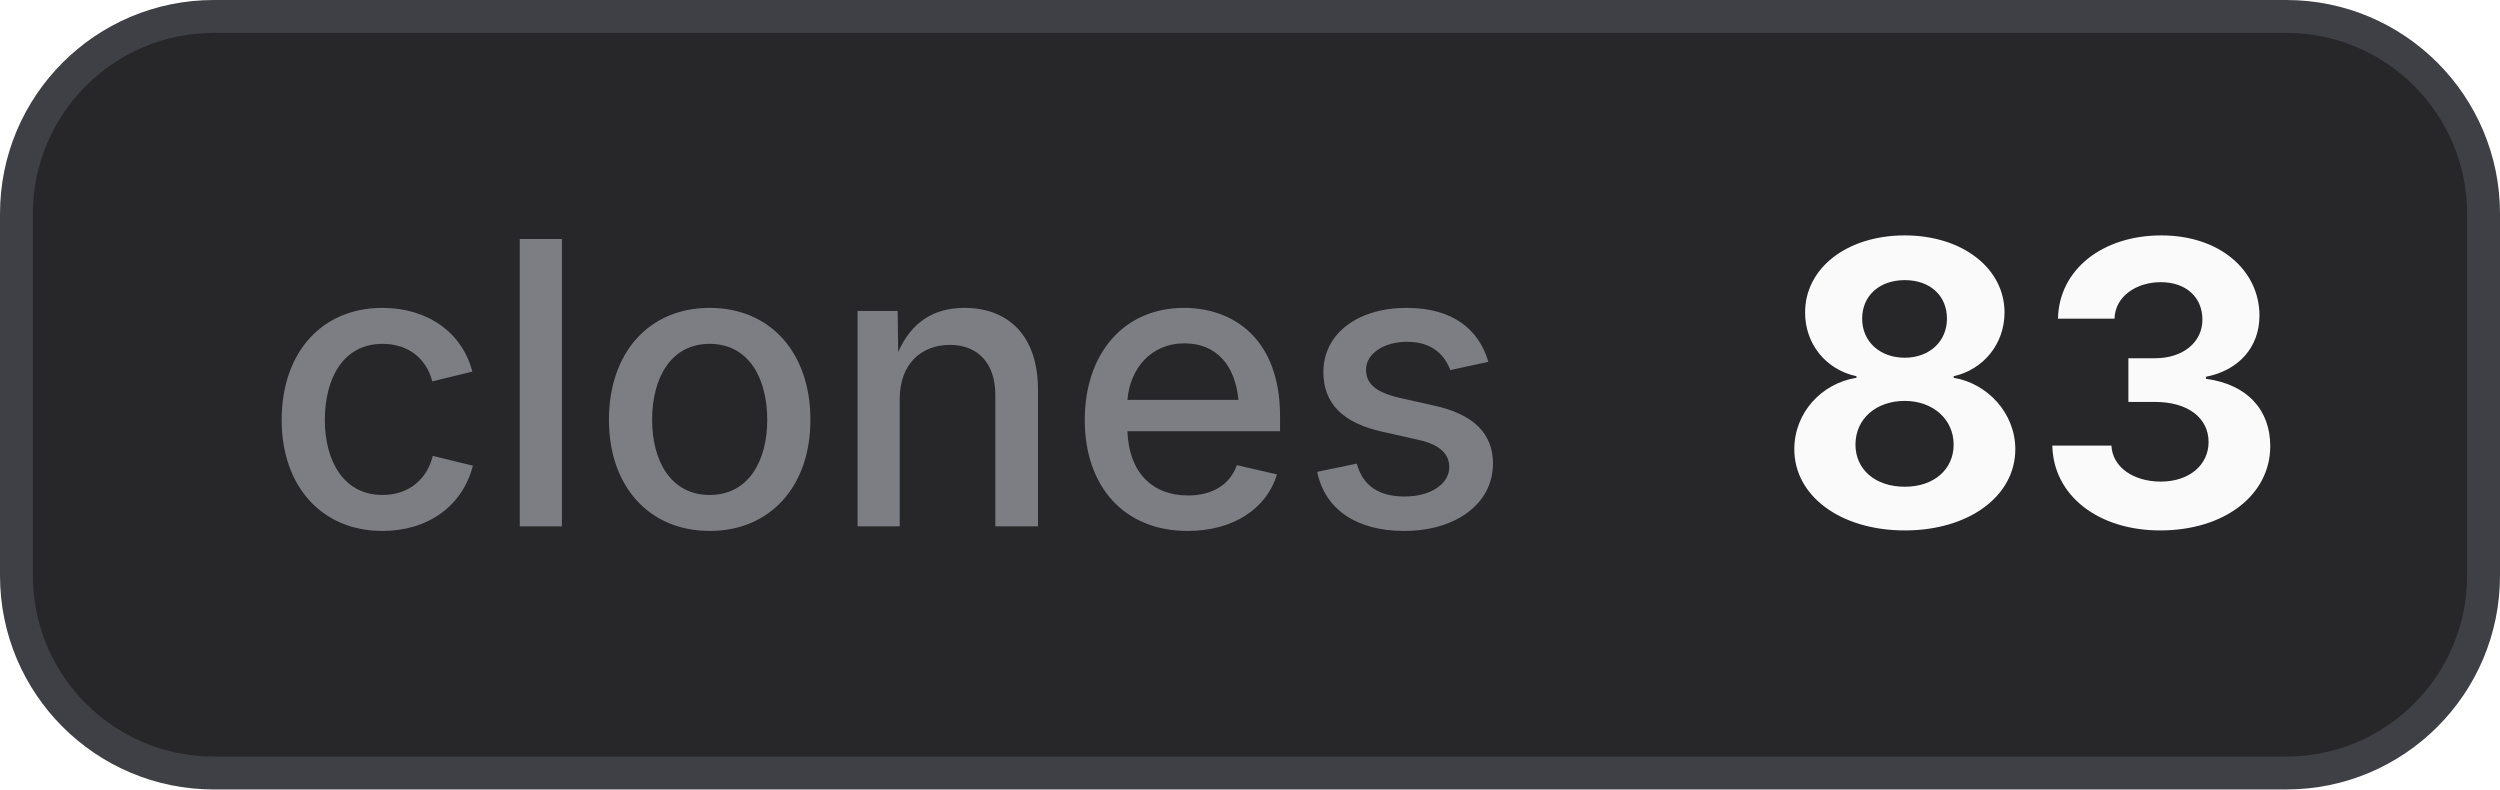
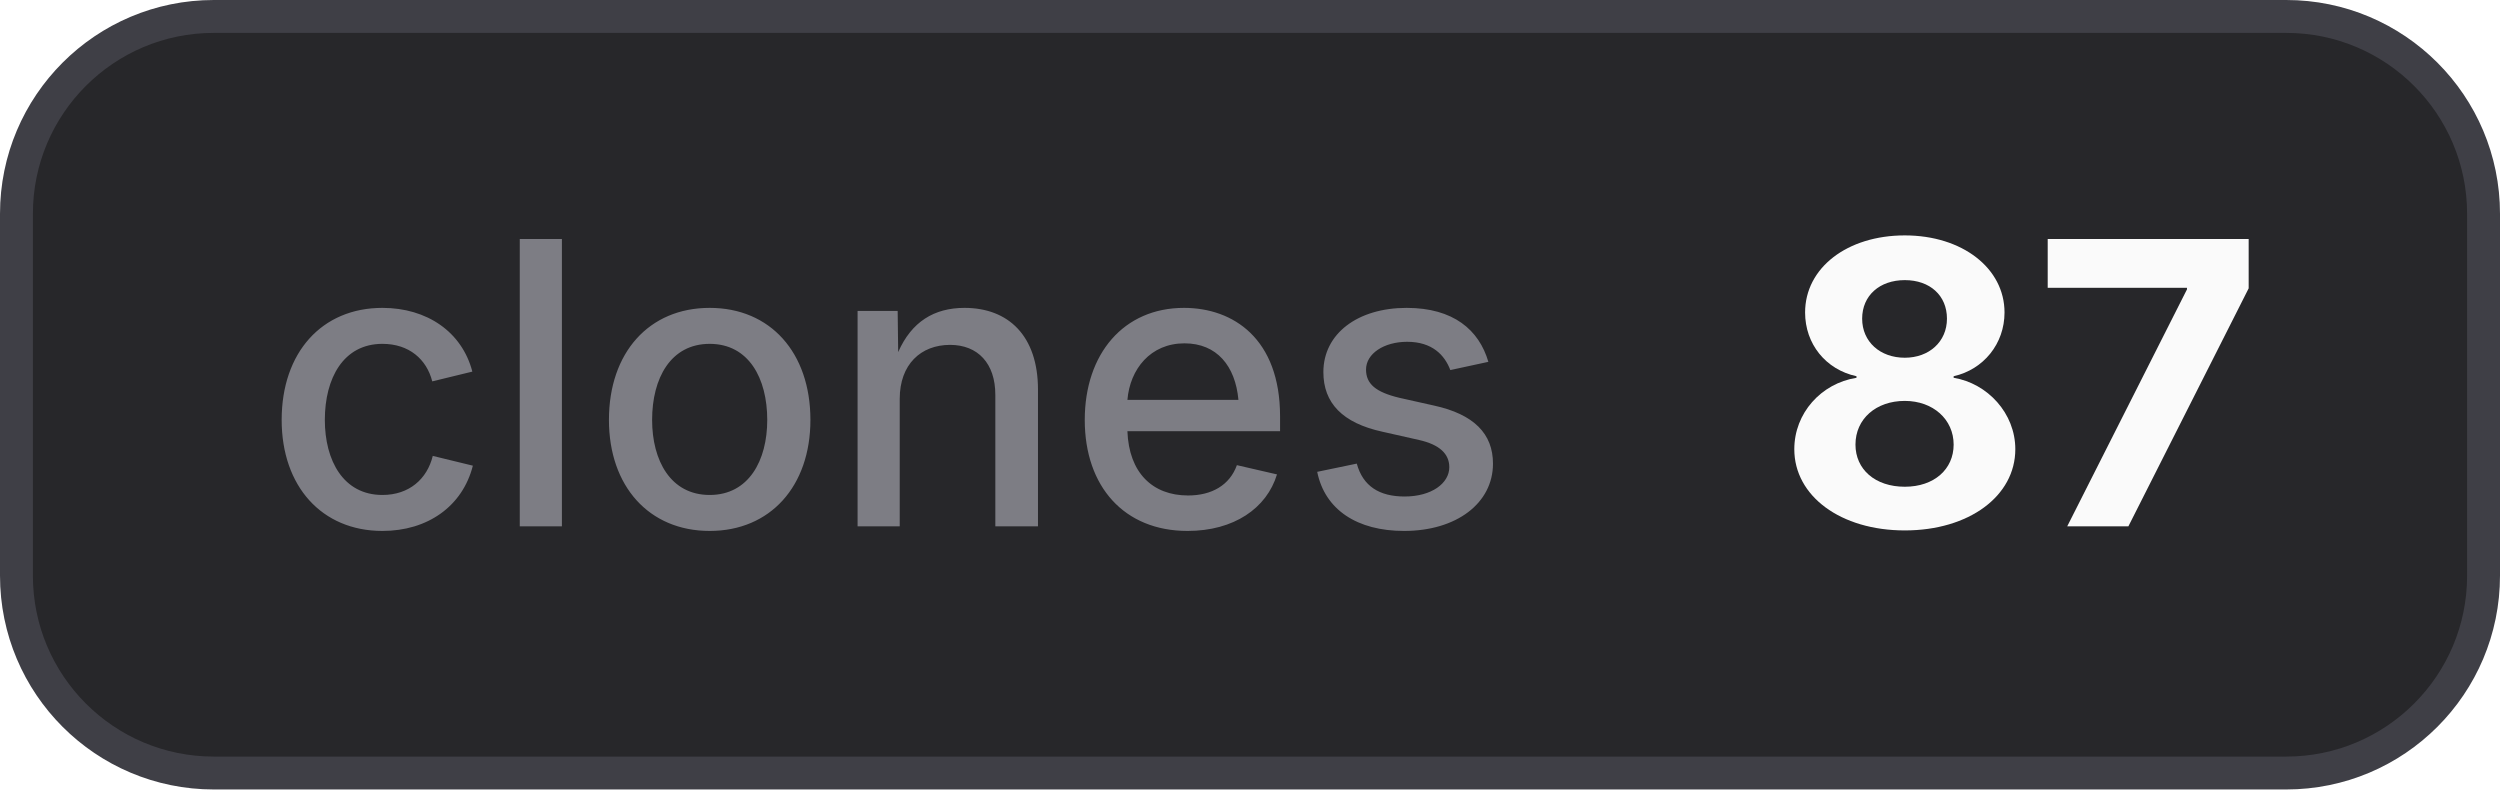
- <svg xmlns="http://www.w3.org/2000/svg" width="76" height="24" viewBox="0 0 76 24" role="img" aria-label="clones: 83">
+ <svg xmlns="http://www.w3.org/2000/svg" width="76" height="24" viewBox="0 0 76 24" role="img" aria-label="clones: 87">
  <style>
    .bg { fill: #27272a; stroke: #3f3f46; }
    .border { stroke: #3f3f46; }
    .label { fill: #a1a1aa; fill-opacity: 0.7; }
    .value { fill: #fafafa; }
    .icon { color: #fafafa; }
    @media (prefers-color-scheme: light) {
      .bg { fill: #f4f4f5; stroke: #d4d4d8; }
      .border { stroke: #d4d4d8; }
      .label { fill: #71717a; }
      .value { fill: #18181b; }
      .icon { color: #18181b; }
    }
  </style>
  <rect class="bg" x="0.5" y="0.5" width="75" height="23" rx="6" stroke-width="1" />
  <text class="label" x="8" y="16" font-family="Inter,ui-sans-serif,system-ui,-apple-system,BlinkMacSystemFont,Segoe UI,sans-serif" font-size="12" font-weight="500">clones</text>
-   <text class="value" x="54" y="16" font-family="Inter,ui-sans-serif,system-ui,-apple-system,BlinkMacSystemFont,Segoe UI,sans-serif" font-size="12" font-weight="700">83</text>
+   <text class="value" x="54" y="16" font-family="Inter,ui-sans-serif,system-ui,-apple-system,BlinkMacSystemFont,Segoe UI,sans-serif" font-size="12" font-weight="700">87</text>
</svg>
